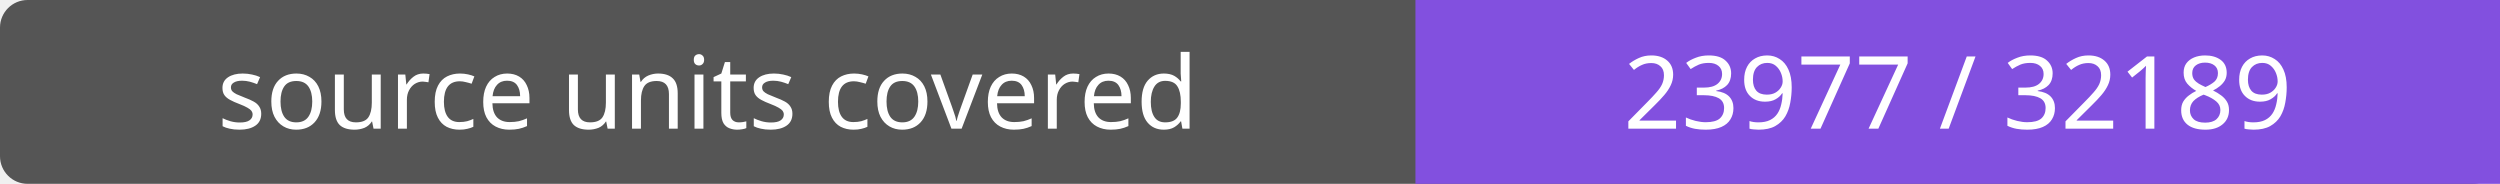
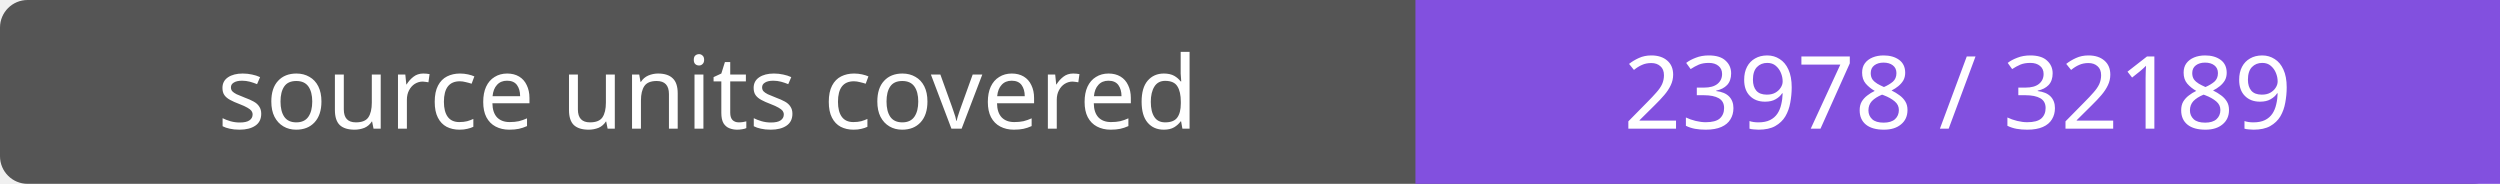
- <svg xmlns="http://www.w3.org/2000/svg" width="272" height="20" role="img" aria-label="source units covered: 23977 / 32189">
+ <svg xmlns="http://www.w3.org/2000/svg" width="272" height="20" role="img" aria-label="source units covered: 23978 / 32189">
  <rect width="272" height="20" rx="3" fill="#555" />
  <path fill="#8250df" d="M154 0h118v20H154z" />
  <g fill="#fff" text-anchor="middle" font-family="Verdana,sans-serif" font-size="11">
    <text x="77.0" y="14">source units covered</text>
-     <text x="213.0" y="14">23977 / 32189</text>
+     <text x="213.0" y="14">23978 / 32189</text>
  </g>
</svg>
